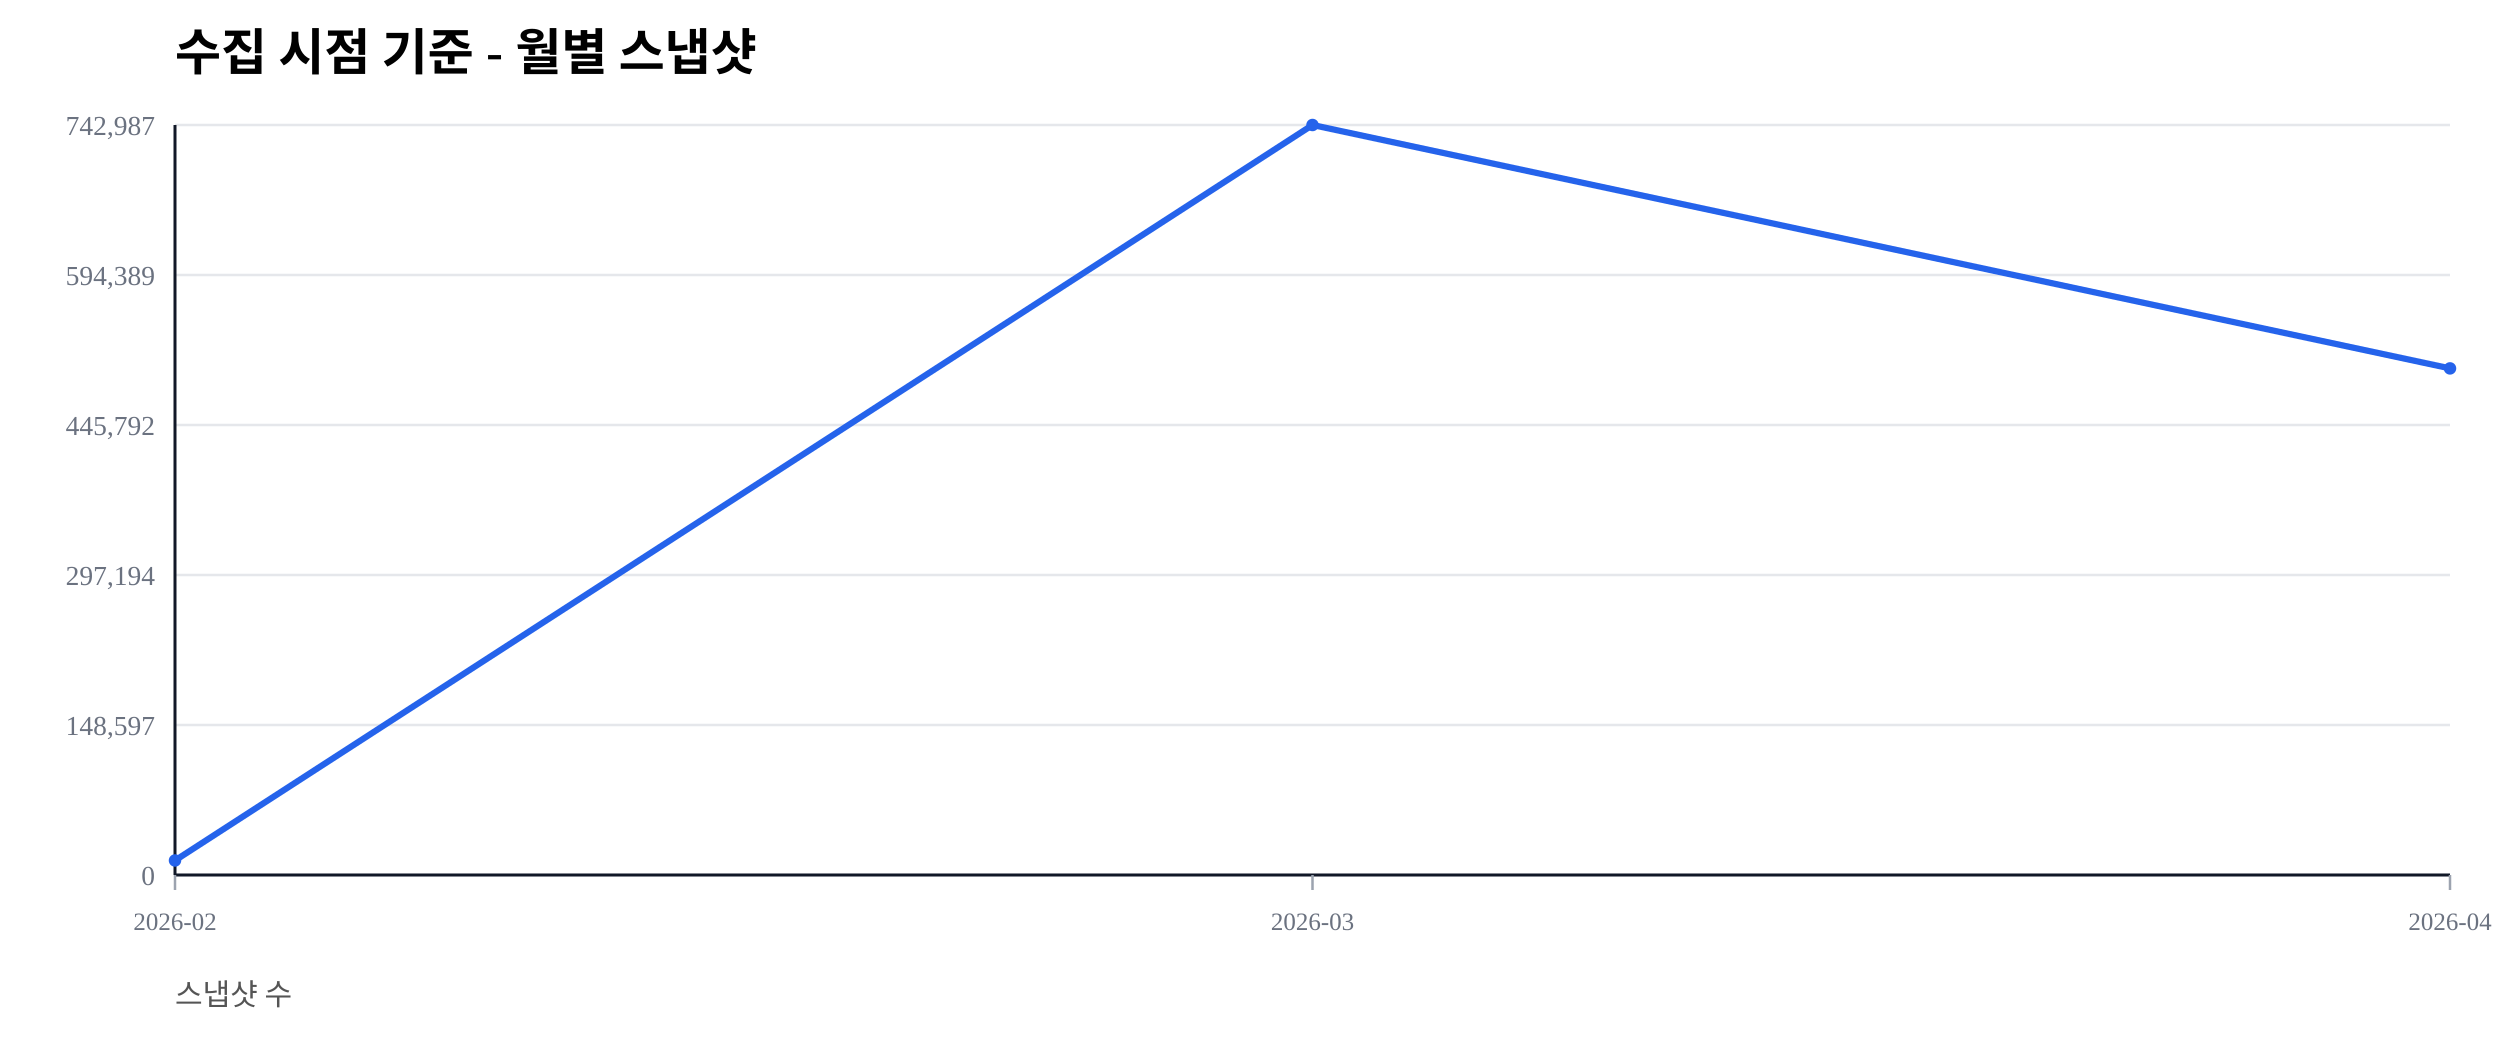
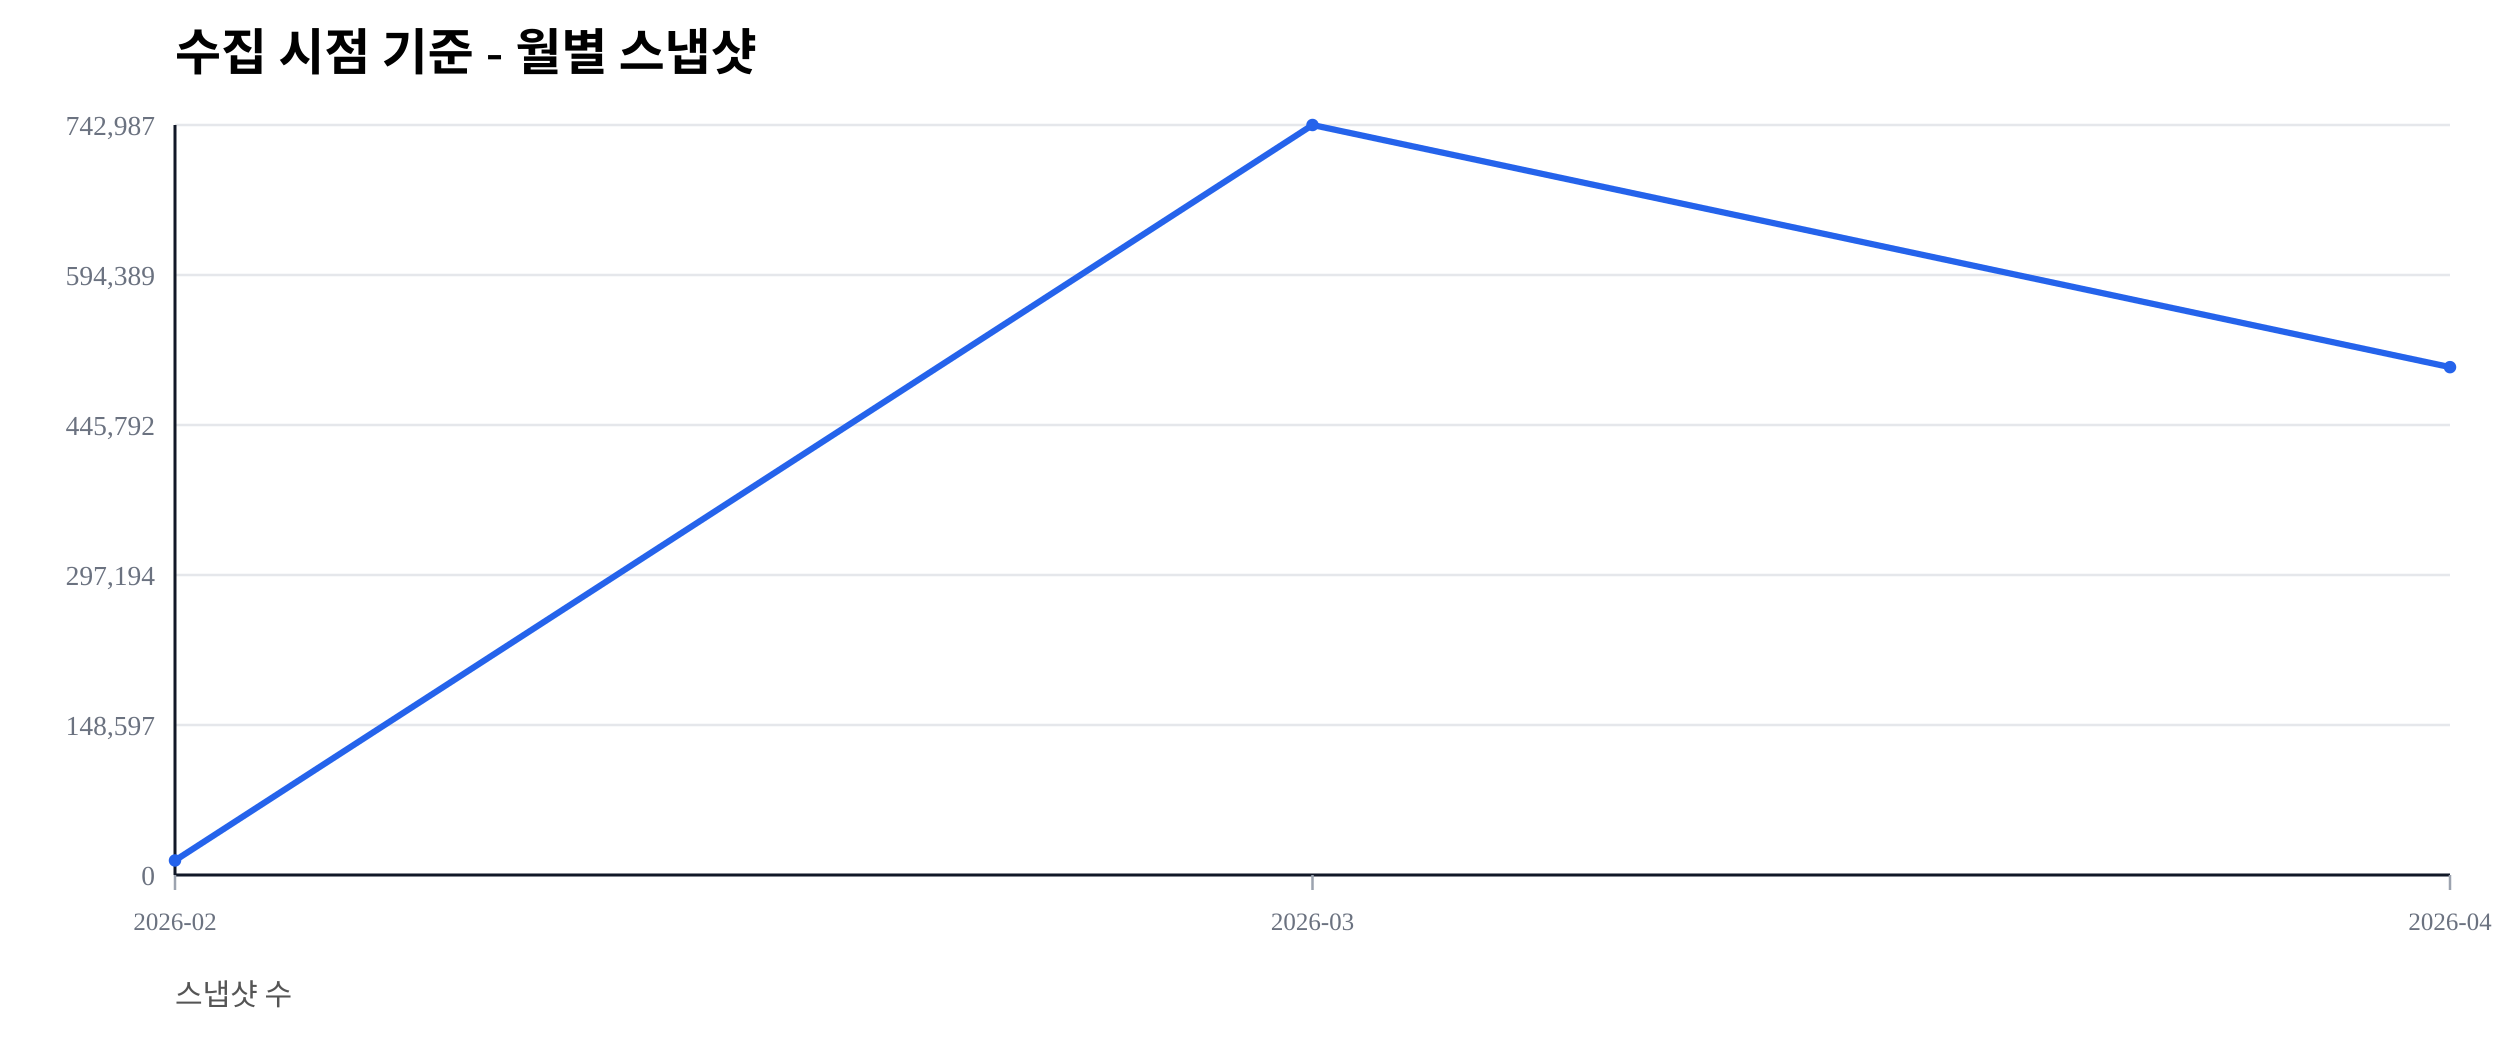
<svg xmlns="http://www.w3.org/2000/svg" width="1000" height="420" viewBox="0 0 1000 420">
  <rect width="100%" height="100%" fill="#ffffff" />
  <text x="70" y="28" font-size="20" font-weight="600">수집 시점 기준 - 월별 스냅샷</text>
  <text x="70" y="402" font-size="12" fill="#555">스냅샷 수</text>
  <line x1="70" y1="350.00" x2="980" y2="350.00" stroke="#e5e7eb" stroke-width="1" />
  <text x="62" y="354.00" font-size="11" fill="#6b7280" text-anchor="end">0</text>
  <line x1="70" y1="290.00" x2="980" y2="290.00" stroke="#e5e7eb" stroke-width="1" />
  <text x="62" y="294.00" font-size="11" fill="#6b7280" text-anchor="end">148,597</text>
  <line x1="70" y1="230.00" x2="980" y2="230.00" stroke="#e5e7eb" stroke-width="1" />
  <text x="62" y="234.00" font-size="11" fill="#6b7280" text-anchor="end">297,194</text>
  <line x1="70" y1="170.00" x2="980" y2="170.00" stroke="#e5e7eb" stroke-width="1" />
  <text x="62" y="174.00" font-size="11" fill="#6b7280" text-anchor="end">445,792</text>
  <line x1="70" y1="110.00" x2="980" y2="110.00" stroke="#e5e7eb" stroke-width="1" />
  <text x="62" y="114.00" font-size="11" fill="#6b7280" text-anchor="end">594,389</text>
  <line x1="70" y1="50.00" x2="980" y2="50.00" stroke="#e5e7eb" stroke-width="1" />
  <text x="62" y="54.00" font-size="11" fill="#6b7280" text-anchor="end">742,987</text>
  <line x1="70" y1="350" x2="980" y2="350" stroke="#111827" stroke-width="1.2" />
  <line x1="70" y1="50" x2="70" y2="350" stroke="#111827" stroke-width="1.2" />
  <line x1="70.00" y1="350" x2="70.00" y2="356" stroke="#9ca3af" stroke-width="1" />
  <text x="70.00" y="372" font-size="10" fill="#6b7280" text-anchor="middle">2026-02</text>
  <line x1="525.00" y1="350" x2="525.00" y2="356" stroke="#9ca3af" stroke-width="1" />
  <text x="525.00" y="372" font-size="10" fill="#6b7280" text-anchor="middle">2026-03</text>
  <line x1="980.00" y1="350" x2="980.00" y2="356" stroke="#9ca3af" stroke-width="1" />
  <text x="980.00" y="372" font-size="10" fill="#6b7280" text-anchor="middle">2026-04</text>
-   <polyline fill="none" stroke="#2563eb" stroke-width="2.5" points="70.00,344.19 525.00,50.00 980.00,147.36" />
+   <polyline fill="none" stroke="#2563eb" stroke-width="2.5" points="70.00,344.19 525.00,50.00 980.00,146.86" />
  <circle cx="70.00" cy="344.19" r="2.5" fill="#2563eb" />
  <circle cx="525.00" cy="50.00" r="2.5" fill="#2563eb" />
-   <circle cx="980.00" cy="147.36" r="2.5" fill="#2563eb" />
+   <circle cx="980.00" cy="146.86" r="2.5" fill="#2563eb" />
</svg>
